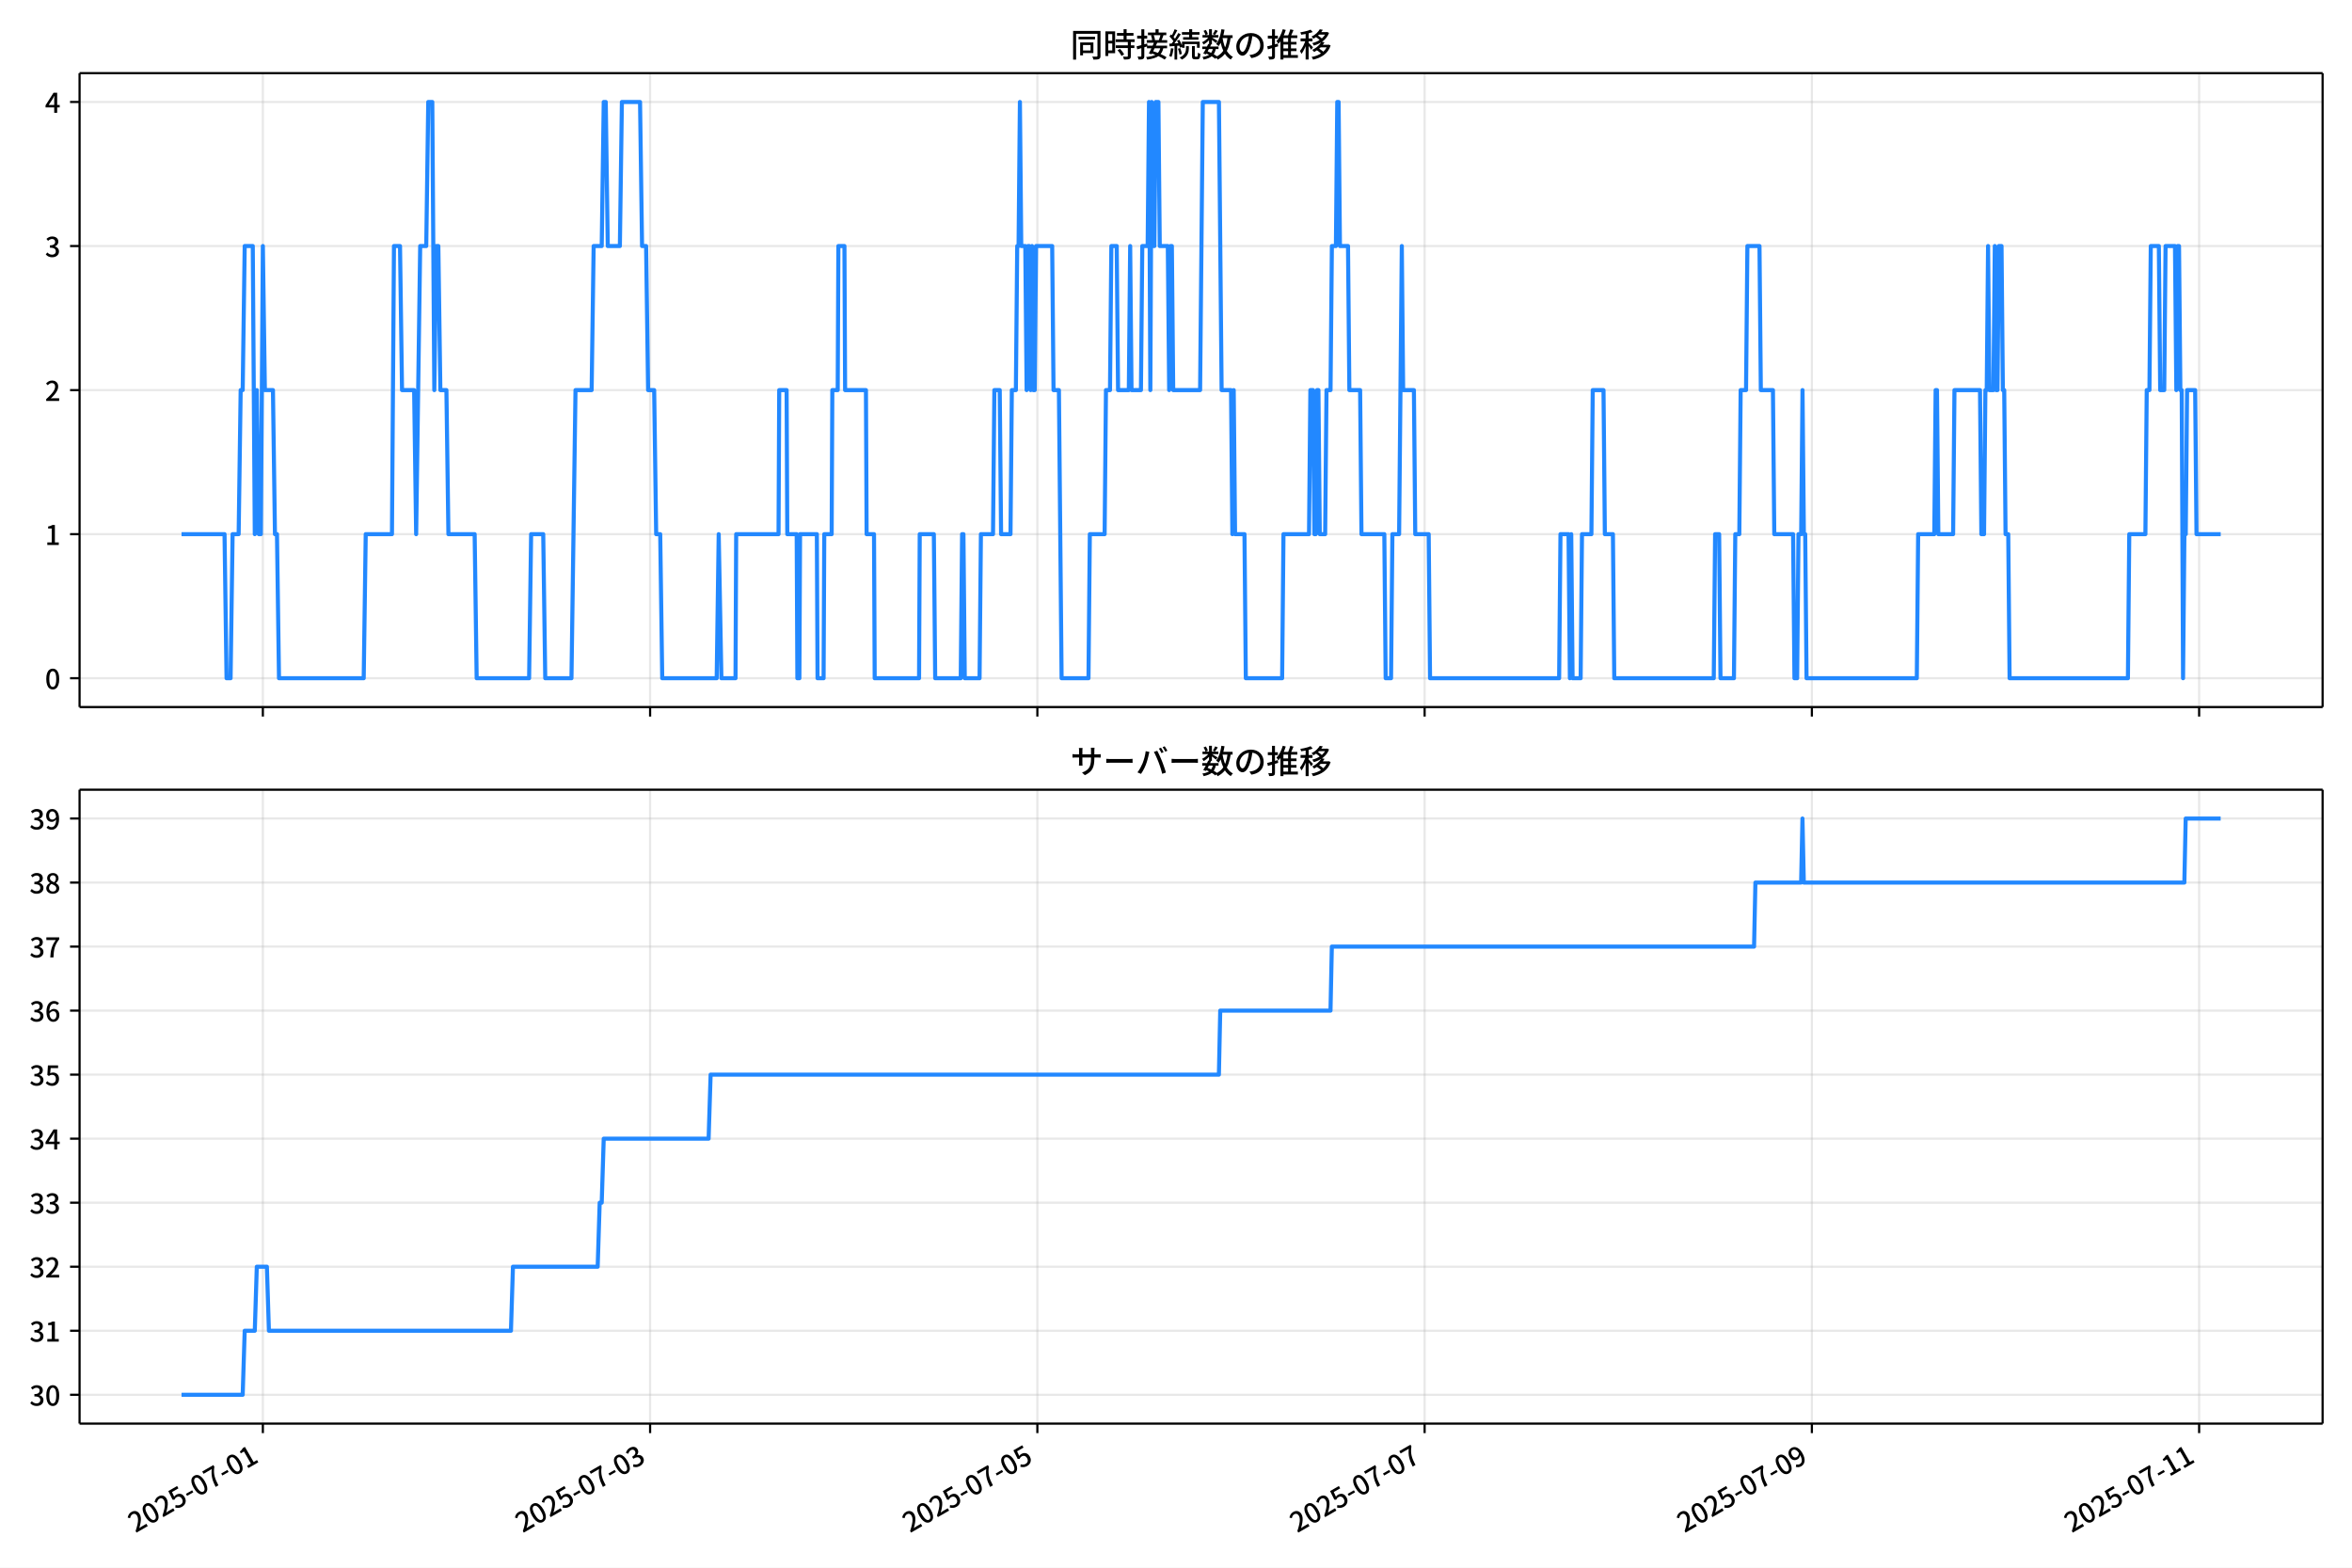
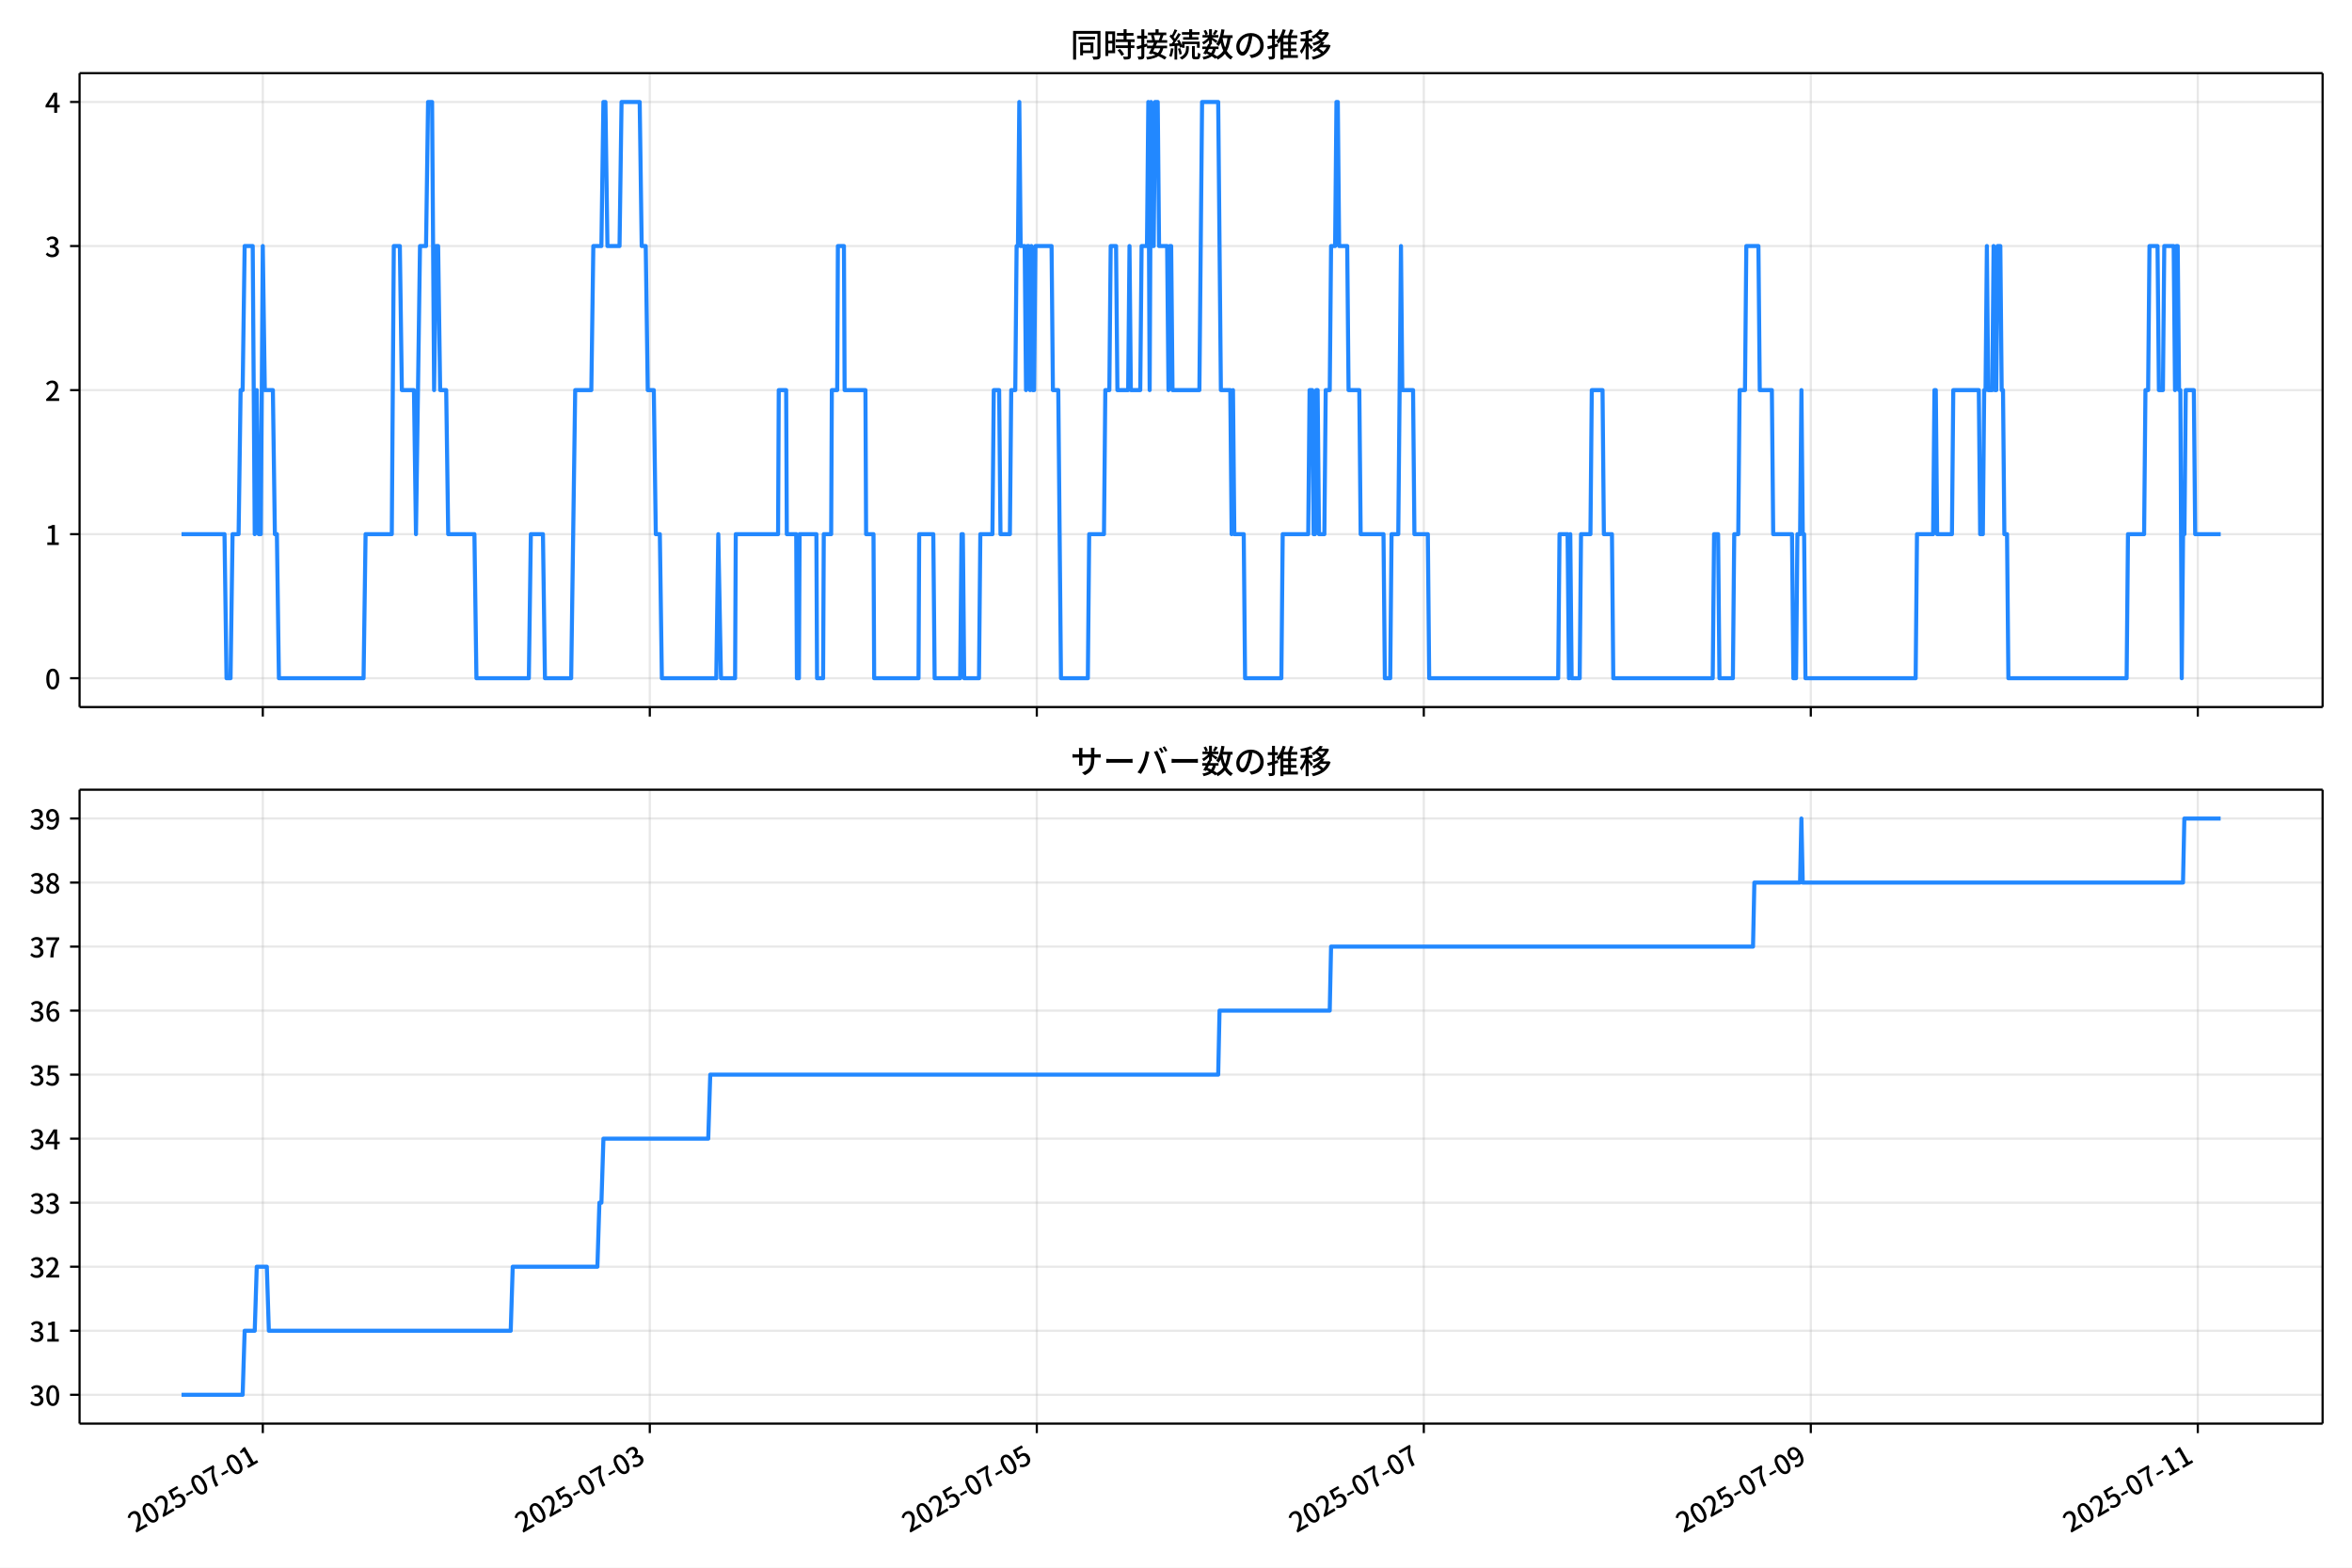
<svg xmlns="http://www.w3.org/2000/svg" xmlns:xlink="http://www.w3.org/1999/xlink" version="1.1" viewBox="0 0 864 576">
  <defs>
    <style type="text/css">*{stroke-linejoin: round; stroke-linecap: butt}</style>
  </defs>
  <g id="aa">
    <g id="ab">
      <path d="m0 576h864v-576h-864z" fill="#fff" />
    </g>
    <g id="ac">
      <g id="ad">
        <path d="m29.23 259.78h823.97v-232.9h-823.97z" fill="#fff" />
      </g>
      <g id="ae">
        <g id="af">
          <g id="ag">
-             <path d="m96.56 259.78v-232.9" clip-path="url(#f)" fill="none" stroke="#b0b0b0" stroke-linecap="square" stroke-opacity=".3" stroke-width=".8" />
+             <path d="m96.54 259.78v-232.9" clip-path="url(#f)" fill="none" stroke="#b0b0b0" stroke-linecap="square" stroke-opacity=".3" stroke-width=".8" />
          </g>
          <g id="ah">
            <defs>
              <path id="g" d="m0 0v3.5" stroke="#000" stroke-width=".8" />
            </defs>
-             <use x="96.56" y="259.778" stroke="#000000" stroke-width=".8" xlink:href="#g" />
+             <use x="96.54" y="259.778" stroke="#000000" stroke-width=".8" xlink:href="#g" />
          </g>
        </g>
        <g id="ai">
          <g id="aj">
-             <path d="m238.82 259.78v-232.9" clip-path="url(#f)" fill="none" stroke="#b0b0b0" stroke-linecap="square" stroke-opacity=".3" stroke-width=".8" />
+             <path d="m238.7 259.78v-232.9" clip-path="url(#f)" fill="none" stroke="#b0b0b0" stroke-linecap="square" stroke-opacity=".3" stroke-width=".8" />
          </g>
          <g id="ak">
-             <use x="238.816" y="259.778" stroke="#000000" stroke-width=".8" xlink:href="#g" />
+             <use x="238.703" y="259.778" stroke="#000000" stroke-width=".8" xlink:href="#g" />
          </g>
        </g>
        <g id="al">
          <g id="am">
-             <path d="m381.07 259.78v-232.9" clip-path="url(#f)" fill="none" stroke="#b0b0b0" stroke-linecap="square" stroke-opacity=".3" stroke-width=".8" />
+             <path d="m380.87 259.78v-232.9" clip-path="url(#f)" fill="none" stroke="#b0b0b0" stroke-linecap="square" stroke-opacity=".3" stroke-width=".8" />
          </g>
          <g id="an">
-             <use x="381.073" y="259.778" stroke="#000000" stroke-width=".8" xlink:href="#g" />
+             <use x="380.866" y="259.778" stroke="#000000" stroke-width=".8" xlink:href="#g" />
          </g>
        </g>
        <g id="ao">
          <g id="ap">
-             <path d="m523.33 259.78v-232.9" clip-path="url(#f)" fill="none" stroke="#b0b0b0" stroke-linecap="square" stroke-opacity=".3" stroke-width=".8" />
+             <path d="m523.03 259.78v-232.9" clip-path="url(#f)" fill="none" stroke="#b0b0b0" stroke-linecap="square" stroke-opacity=".3" stroke-width=".8" />
          </g>
          <g id="aq">
-             <use x="523.33" y="259.778" stroke="#000000" stroke-width=".8" xlink:href="#g" />
+             <use x="523.029" y="259.778" stroke="#000000" stroke-width=".8" xlink:href="#g" />
          </g>
        </g>
        <g id="ar">
          <g id="as">
-             <path d="m665.59 259.78v-232.9" clip-path="url(#f)" fill="none" stroke="#b0b0b0" stroke-linecap="square" stroke-opacity=".3" stroke-width=".8" />
+             <path d="m665.19 259.78v-232.9" clip-path="url(#f)" fill="none" stroke="#b0b0b0" stroke-linecap="square" stroke-opacity=".3" stroke-width=".8" />
          </g>
          <g id="at">
-             <use x="665.587" y="259.778" stroke="#000000" stroke-width=".8" xlink:href="#g" />
+             <use x="665.192" y="259.778" stroke="#000000" stroke-width=".8" xlink:href="#g" />
          </g>
        </g>
        <g id="au">
          <g id="av">
-             <path d="m807.84 259.78v-232.9" clip-path="url(#f)" fill="none" stroke="#b0b0b0" stroke-linecap="square" stroke-opacity=".3" stroke-width=".8" />
+             <path d="m807.36 259.78v-232.9" clip-path="url(#f)" fill="none" stroke="#b0b0b0" stroke-linecap="square" stroke-opacity=".3" stroke-width=".8" />
          </g>
          <g id="aw">
-             <use x="807.844" y="259.778" stroke="#000000" stroke-width=".8" xlink:href="#g" />
+             <use x="807.355" y="259.778" stroke="#000000" stroke-width=".8" xlink:href="#g" />
          </g>
        </g>
      </g>
      <g id="ax">
        <g id="ay">
          <g id="az">
            <path d="m29.23 249.19h823.97" clip-path="url(#f)" fill="none" stroke="#b0b0b0" stroke-linecap="square" stroke-opacity=".3" stroke-width=".8" />
          </g>
          <g id="ba">
            <defs>
              <path id="c" d="m0 0h-3.5" stroke="#000" stroke-width=".8" />
            </defs>
            <use x="29.23" y="249.191" stroke="#000000" stroke-width=".8" xlink:href="#c" />
          </g>
          <g id="bb">
            <g transform="translate(16.53 253.18) scale(.1 -.1)">
              <defs>
                <path id="a" transform="scale(.015625)" d="m1830-90q-460 0-806 275-346 276-535 823-188 547-188 1366 0 820 188 1357 189 538 535 803 346 266 806 266 461 0 800-269 340-269 528-803 189-534 189-1354 0-819-189-1366-188-547-528-823-339-275-800-275zm0 589q237 0 422 185 186 186 288 599 103 413 103 1091 0 679-103 1082-102 403-288 582-185 180-422 180-236 0-422-180-186-179-292-582-105-403-105-1082 0-678 105-1091 106-413 292-599 186-185 422-185z" />
              </defs>
              <use xlink:href="#a" />
            </g>
          </g>
        </g>
        <g id="bc">
          <g id="bd">
            <path d="m29.23 196.26h823.97" clip-path="url(#f)" fill="none" stroke="#b0b0b0" stroke-linecap="square" stroke-opacity=".3" stroke-width=".8" />
          </g>
          <g id="be">
            <use x="29.23" y="196.26" stroke="#000000" stroke-width=".8" xlink:href="#c" />
          </g>
          <g id="bf">
            <g transform="translate(16.53 200.25) scale(.1 -.1)">
              <defs>
                <path id="k" transform="scale(.015625)" d="m544 0v608h1037v3277h-845v467q333 58 579 147 247 90 451 218h557v-4109h915v-608h-2694z" />
              </defs>
              <use xlink:href="#k" />
            </g>
          </g>
        </g>
        <g id="bg">
          <g id="bh">
            <path d="m29.23 143.33h823.97" clip-path="url(#f)" fill="none" stroke="#b0b0b0" stroke-linecap="square" stroke-opacity=".3" stroke-width=".8" />
          </g>
          <g id="bi">
            <use x="29.23" y="143.329" stroke="#000000" stroke-width=".8" xlink:href="#c" />
          </g>
          <g id="bj">
            <g transform="translate(16.53 147.31) scale(.1 -.1)">
              <defs>
                <path id="d" transform="scale(.015625)" d="m282 0v429q697 621 1164 1136 468 515 701 956 234 442 234 826 0 256-87 451-86 196-262 301-176 106-445 106-275 0-506-151-230-150-422-368l-416 410q301 333 637 518 336 186 803 186 429 0 749-176t496-493 176-745q0-455-224-919t-615-935q-390-470-889-950 186 20 394 36t374 16h1184v-634h-3046z" />
              </defs>
              <use xlink:href="#d" />
            </g>
          </g>
        </g>
        <g id="bk">
          <g id="bl">
            <path d="m29.23 90.398h823.97" clip-path="url(#f)" fill="none" stroke="#b0b0b0" stroke-linecap="square" stroke-opacity=".3" stroke-width=".8" />
          </g>
          <g id="bm">
            <use x="29.23" y="90.398" stroke="#000000" stroke-width=".8" xlink:href="#c" />
          </g>
          <g id="bn">
            <g transform="translate(16.53 94.383) scale(.1 -.1)">
              <defs>
                <path id="e" transform="scale(.015625)" d="m1715-90q-371 0-656 90t-503 240q-217 150-377 323l359 474q211-205 479-359 269-153 634-153 269 0 467 92 199 93 311 266t112 423q0 256-125 451t-429 300q-304 106-835 106v551q467 0 732 105 266 106 384 291 119 186 119 423 0 307-192 489-192 183-531 183-269 0-503-119-233-118-438-316l-384 460q282 256 614 413 333 157 737 157 422 0 748-144 327-144 512-413 186-269 186-659 0-403-221-685-221-281-592-422v-26q269-70 490-227t349-400 128-557q0-422-215-726-214-304-573-468-358-163-787-163z" />
              </defs>
              <use xlink:href="#e" />
            </g>
          </g>
        </g>
        <g id="bo">
          <g id="bp">
            <path d="m29.23 37.466h823.97" clip-path="url(#f)" fill="none" stroke="#b0b0b0" stroke-linecap="square" stroke-opacity=".3" stroke-width=".8" />
          </g>
          <g id="bq">
            <use x="29.23" y="37.466" stroke="#000000" stroke-width=".8" xlink:href="#c" />
          </g>
          <g id="br">
            <g transform="translate(16.53 41.451) scale(.1 -.1)">
              <defs>
                <path id="p" transform="scale(.015625)" d="m2170 0v3072q0 192 12 457 13 266 20 458h-26q-90-179-183-365-92-185-195-364l-921-1415h2579v-576h-3328v493l1875 2957h858v-4717h-691z" />
              </defs>
              <use xlink:href="#p" />
            </g>
          </g>
        </g>
      </g>
      <g id="bs">
-         <path d="m66.683 196.26h15.799l.741 52.931h1.482l.741-52.931h2.223l.741-52.931h.741l.741-52.931h2.964l.741 105.86.741-52.931.741 52.931h.741l.741-105.86.741 52.931h2.964l.741 52.931h.741l.741 52.931h31.119l.741-52.931h9.632l.741-105.86h2.223l.741 52.931h4.446l.741 52.931 1.482-105.86h2.223l.741-52.931h1.482l.741 105.86.741-52.931h.741l.741 52.931h2.223l.741 52.931h9.632l.741 52.931h19.264l.741-52.931h4.446l.741 52.931h9.632l1.482-105.86h5.927l.741-52.931h2.964l.741-52.931h.741l.741 52.931h4.446l.741-52.931h6.668l.741 52.931h1.482l.741 52.931h2.223l.741 52.931h1.482l.741 52.931h20.005l.741-52.931.988 52.931h5.186l.247-52.931h15.559l.247-52.931h2.717l.247 52.931h3.458l.247 52.931h.741l.247-52.931h6.174l.247 52.931h2.223l.247-52.931h2.717l.247-52.931h1.976l.247-52.931h2.223l.247 52.931h7.656l.247 52.931h2.717l.247 52.931h16.3l.247-52.931h5.186l.494 52.931h9.385l.494-52.931h.494l.494 52.931h5.433l.494-52.931h4.446l.494-52.931h1.976l.494 52.931h3.458l.494-52.931h1.482l.494-52.931h.494l.494-52.931.494 52.931h1.482l.494 52.931.494-52.931h.494l.494 52.931.494-52.931.494 52.931h.494l.494-52.931h5.927l.494 52.931h1.976l.988 105.86h9.879l.494-52.931h5.433l.494-52.931h1.482l.494-52.931h1.976l.494 52.931h3.952l.494-52.931.494 52.931h3.458l.494-52.931h1.976l.494-52.931.494 105.86.494-105.86.494 52.931h.494l.494-52.931h.988l.494 52.931h2.964l.494 52.931.494-52.931h.494l.494 52.931h9.879l.988-105.86h5.927l.988 105.86h3.458l.494 52.931.494-52.931.494 52.931h3.458l.494 52.931h13.337l.494-52.931h9.385l.494-52.931h.988l.494 52.931h.494l.494-52.931h.494l.494 52.931h1.976l.494-52.931h1.482l.494-52.931h1.482l.494-52.931h.494l.494 52.931h2.964l.494 52.931h3.952l.494 52.931h8.397l.494 52.931h1.976l.494-52.931h2.47l.988-105.86.494 52.931h3.952l.494 52.931h4.939l.494 52.931h47.419l.494-52.931h2.964l.494 52.931.494-52.931.494 52.931h2.964l.494-52.931h3.458l.494-52.931h3.952l.494 52.931h2.964l.494 52.931h36.552l.494-52.931h1.482l.494 52.931h4.939l.494-52.931h1.482l.494-52.931h1.976l.494-52.931h4.446l.494 52.931h4.446l.494 52.931h6.915l.494 52.931h.988l.494-52.931h.988l.494-52.931.494 52.931h.494l.494 52.931h40.504l.494-52.931h5.927l.494-52.931h.494l.494 52.931h5.433l.494-52.931h9.385l.494 52.931h.988l.494-52.931h.494l.494-52.931.494 52.931h1.482l.494-52.931.494 52.931h.494l.494-52.931h.988l.494 52.931h.494l.494 52.931h.988l.494 52.931h43.467l.494-52.931h5.927l.494-52.931h.988l.494-52.931h2.964l.494 52.931h1.482l.494-52.931h3.458l.494 52.931.494-52.931h.494l.494 52.931h.494l.494 105.86.494-52.931h.494l.494-52.931h2.964l.494 52.931h8.891v0" clip-path="url(#f)" fill="none" stroke="#28f" stroke-linecap="square" stroke-width="1.5" />
+         <path d="m66.683 196.26h15.788l.74 52.931h1.481l.74-52.931h2.221l.74-52.931h.74l.74-52.931h2.962l.74 105.86.74-52.931.74 52.931h.74l.74-105.86.74 52.931h2.962l.74 52.931h.74l.74 52.931h31.098l.74-52.931h9.626l.74-105.86h2.221l.74 52.931h4.443l.74 52.931 1.481-105.86h2.221l.74-52.931h1.481l.74 105.86.74-52.931h.74l.74 52.931h2.221l.74 52.931h9.626l.74 52.931h19.251l.74-52.931h4.443l.74 52.931h9.626l1.481-105.86h5.923l.74-52.931h2.962l.74-52.931h.74l.74 52.931h4.443l.74-52.931h6.664l.74 52.931h1.481l.74 52.931h2.221l.74 52.931h1.481l.74 52.931h19.992l.74-52.931.987 52.931h5.183l.247-52.931h15.549l.247-52.931h2.715l.247 52.931h3.455l.247 52.931h.74l.247-52.931h6.17l.247 52.931h2.221l.247-52.931h2.715l.247-52.931h1.974l.247-52.931h2.221l.247 52.931h7.651l.247 52.931h2.715l.247 52.931h16.29l.247-52.931h5.183l.494 52.931h9.379l.494-52.931h.494l.494 52.931h5.43l.494-52.931h4.443l.494-52.931h1.974l.494 52.931h3.455l.494-52.931h1.481l.494-52.931h.494l.494-52.931.494 52.931h1.481l.494 52.931.494-52.931h.494l.494 52.931.494-52.931.494 52.931h.494l.494-52.931h5.923l.494 52.931h1.974l.987 105.86h9.872l.494-52.931h5.43l.494-52.931h1.481l.494-52.931h1.974l.494 52.931h3.949l.494-52.931.494 52.931h3.455l.494-52.931h1.974l.494-52.931.494 105.86.494-105.86.494 52.931h.494l.494-52.931h.987l.494 52.931h2.962l.494 52.931.494-52.931h.494l.494 52.931h9.872l.987-105.86h5.923l.987 105.86h3.455l.494 52.931.494-52.931.494 52.931h3.455l.494 52.931h13.328l.494-52.931h9.379l.494-52.931h.987l.494 52.931h.494l.494-52.931h.494l.494 52.931h1.974l.494-52.931h1.481l.494-52.931h1.481l.494-52.931h.494l.494 52.931h2.962l.494 52.931h3.949l.494 52.931h8.392l.494 52.931h1.974l.494-52.931h2.468l.987-105.86.494 52.931h3.949l.494 52.931h4.936l.494 52.931h47.388l.494-52.931h2.962l.494 52.931.494-52.931.494 52.931h2.962l.494-52.931h3.455l.494-52.931h3.949l.494 52.931h2.962l.494 52.931h36.528l.494-52.931h1.481l.494 52.931h4.936l.494-52.931h1.481l.494-52.931h1.974l.494-52.931h4.443l.494 52.931h4.443l.494 52.931h6.911l.494 52.931h.987l.494-52.931h.987l.494-52.931.494 52.931h.494l.494 52.931h40.477l.494-52.931h5.923l.494-52.931h.494l.494 52.931h5.43l.494-52.931h9.379l.494 52.931h.987l.494-52.931h.494l.494-52.931.494 52.931h1.481l.494-52.931.494 52.931h.494l.494-52.931h.987l.494 52.931h.494l.494 52.931h.987l.494 52.931h43.439l.494-52.931h5.923l.494-52.931h.987l.494-52.931h2.962l.494 52.931h1.481l.494-52.931h3.455l.494 52.931.494-52.931h.494l.494 52.931h.494l.494 105.86.494-52.931h.494l.494-52.931h2.962l.494 52.931h9.379v0" clip-path="url(#f)" fill="none" stroke="#28f" stroke-linecap="square" stroke-width="1.5" />
      </g>
      <g id="bt">
        <path d="m29.23 259.78v-232.9" fill="none" stroke="#000" stroke-linecap="square" stroke-width=".8" />
      </g>
      <g id="bu">
        <path d="m853.2 259.78v-232.9" fill="none" stroke="#000" stroke-linecap="square" stroke-width=".8" />
      </g>
      <g id="bv">
        <path d="m29.23 259.78h823.97" fill="none" stroke="#000" stroke-linecap="square" stroke-width=".8" />
      </g>
      <g id="bw">
        <path d="m29.23 26.88h823.97" fill="none" stroke="#000" stroke-linecap="square" stroke-width=".8" />
      </g>
      <g id="bx">
        <g transform="translate(393.22 20.88) scale(.12 -.12)">
          <defs>
            <path id="v" transform="scale(.015625)" d="m1587 3936h3232v-518h-3232v518zm320-1114h557v-2534h-557v2534zm301 0h2291v-2086h-2291v512h1734v1069h-1734v505zm-1683 2260h5113v-570h-4524v-5056h-589v5626zm4768 0h595v-4896q0-250-67-397t-227-218q-160-77-426-96t-675-19q-13 83-45 192t-77 218q-45 108-89 185 281-13 527-13 247 0 330 0 83 7 118 42 36 35 36 112v4890z" />
            <path id="t" transform="scale(.015625)" d="m2714 4672h3238v-525h-3238v525zm-244-1235h3712v-538h-3712v538zm20-1184h3635v-531h-3635v531zm1523 3155h595v-2310h-595v2310zm832-2451h589v-2823q0-230-61-364-61-135-227-199-167-70-423-86t-633-16q-20 121-78 285-57 163-121 284 275-6 509-9t310-3q77 6 106 28 29 23 29 93v2810zm-2023-1677 487 282q153-160 313-352t294-381q135-189 206-343l-519-313q-64 153-189 348-124 196-278 394-154 199-314 365zm-2086 3718h1619v-4281h-1619v544h1056v3187h-1056v550zm32-1843h1293v-537h-1293v537zm-320 1843h563v-4832h-563v4832z" />
            <path id="u" transform="scale(.015625)" d="m3866 5408h614v-870h-614v870zm-1479-653h3597v-518h-3597v518zm-230-1485h4e3v-518h-4e3v518zm825 922 519 102q64-160 121-342 58-182 96-352 39-170 45-304l-544-128q-6 134-42 313-35 180-83 365-48 186-112 346zm1856 109 589-71q-96-275-202-557-105-281-195-486l-518 77q58 147 122 329 64 183 118 372t86 336zm-2643-2106h3943v-518h-3943v518zm1408 685 602-115q-167-371-362-784t-390-797-362-685l-525 179q160 288 346 666t368 784 323 752zm-659-2157 358 403q352-102 733-240 381-137 752-304 371-166 697-336 327-169 558-329l-384-461q-218 160-532 336-313 176-685 345-371 170-755 323-384 154-742 263zm1894 1114 583-71q-122-550-353-944-230-393-604-662t-922-435q-547-167-1296-269-25 128-93 269-67 141-137 230 678 64 1168 192t819 349q330 221 531 550 202 330 304 791zm-4684 217q396 90 953 240 557 151 1120 311l77-544q-525-154-1053-311-528-156-963-284l-134 588zm121 2093h1965v-563h-1965v563zm819 1248h576v-5229q0-236-51-374t-192-208q-141-77-355-99-214-23-541-16-13 115-64 288t-109 294q205-6 381-6t234 0q64 0 92 28 29 29 29 93v5229z" />
            <path id="s" transform="scale(.015625)" d="m4058 5408h595v-1798h-595v1798zm-1415-563h3443v-499h-3443v499zm231-992h3008v-499h-3008v499zm-224-877h3475v-1203h-531v729h-2432v-729h-512v1203zm1964-877h551v-1881q0-122 22-157 23-35 106-35 25 0 92 0 68 0 135 0t99 0q51 0 83 54t45 224 19 515q90-70 234-131t259-93q-19-429-83-662-64-234-183-326-118-93-316-93-39 0-103 0t-134 0-138 0q-67 0-99 0-237 0-365 64t-176 218q-48 153-48 422v1881zm-1164-6h550v-455q0-243-48-528-48-284-186-579-137-294-409-572-272-279-727-503-70 90-192 208-121 118-230 195 416 205 665 438 250 234 371 474 122 240 164 467 42 228 42 413v442zm-2240 3309 524-192q-121-244-259-503-137-259-275-496t-259-416l-410 173q122 186 246 438 125 253 240 515 116 263 193 481zm716-743 500-230q-224-359-496-756-272-396-548-764-275-368-518-650l-358 205q179 211 377 483 199 272 387 569 189 298 358 592 170 295 298 551zm-1721-665 307 403q166-154 339-340 173-185 320-364t224-327l-326-460q-77 160-218 348-141 189-314 384-172 196-332 356zm1485-832 435 179q128-211 249-458 122-246 215-474 93-227 137-412l-473-211q-32 185-119 422-86 237-201 486-115 250-243 468zm-1530-583q422 26 998 54 576 29 1184 68l7-499q-570-45-1127-84-556-38-992-70l-70 531zm1702-992 436 135q121-276 214-596t118-556l-454-148q-26 237-112 563-86 327-202 602zm-1363 109 499-83q-57-455-163-897-105-441-253-748-51 32-134 73-83 42-170 83-86 42-144 62 148 294 234 697t131 813zm691 627h525v-2861h-525v2861z" />
            <path id="m" transform="scale(.015625)" d="m224 2022h3187v-499h-3187v499zm51 2247h3111v-487h-3111v487zm1127-1735 563-121q-154-320-333-672t-352-679q-173-326-326-582l-532 173q148 243 324 566t345 669q170 346 311 646zm934-832 563-64q-89-480-262-838t-461-614-701-432-976-298q-25 128-99 269t-157 237q659 102 1085 303 426 202 666 554t342 883zm422 3597 519-211q-147-218-298-436-150-217-278-377l-403 186q121 173 252 413 132 240 208 425zm-1203 109h563v-2957h-563v2957zm-1075-320 448 186q134-192 246-420 112-227 157-393l-467-211q-38 172-147 406t-237 432zm1094-1050 397-236q-160-263-400-529-240-265-519-489-278-224-553-378-51 103-141 237-89 135-179 218 269 109 534 294 266 186 493 416 228 231 368 467zm487-204q83-45 246-145 163-99 352-211t346-211 221-150l-327-423q-83 77-230 198-147 122-317 253-170 132-327 250-156 119-259 189l295 250zm1798 396h2311v-556h-2311v556zm115 1178 615-90q-103-640-263-1235t-384-1101q-224-505-512-889-44 57-134 134t-186 157-166 125q275 339 473 796 199 458 340 995 141 538 217 1108zm1223-1510 614-58q-147-1101-445-1940-297-838-813-1443-515-604-1321-1014-26 71-90 177-64 105-134 208-70 102-128 159 742 346 1212 880 471 535 730 1290 260 755 375 1741zm-1005-135q134-851 387-1597 253-745 659-1305 407-560 1002-874-70-57-154-150-83-93-154-189-70-96-121-179-633 371-1056 988-422 618-688 1434-265 816-425 1783l550 89zm-3309-3065 327 416q377-148 754-330 378-182 701-378 324-195 548-368l-416-435q-211 179-519 378-307 198-666 383-358 186-729 334z" />
            <path id="r" transform="scale(.015625)" d="m3686 4378q-64-493-163-1041-99-547-265-1084-192-653-432-1104t-522-688-595-237q-320 0-596 221-275 221-448 621-172 400-172 931 0 537 220 1017 221 480 611 851 391 372 909 583 519 211 1121 211 576 0 1040-186 464-185 793-515 330-329 502-771 173-441 173-941 0-672-278-1194-278-521-816-851-538-329-1318-444l-378 601q166 20 307 42t263 48q307 70 585 217 279 148 496 375 218 227 342 534 125 308 125 692t-122 713q-121 330-358 573-236 243-582 380-346 138-781 138-525 0-935-186-409-185-694-489-284-304-432-656-147-352-147-678 0-365 89-605 90-240 224-355 135-115 276-115t288 144 297 457q151 314 298 800 147 461 246 982 100 522 145 1021l684-12z" />
            <path id="n" transform="scale(.015625)" d="m2995 2925h2893v-519h-2893v519zm0-1280h2893v-519h-2893v519zm-64-1299h3232v-557h-3232v557zm1312 3577h563v-3763h-563v3763zm429 1466 634-141q-154-390-340-794-185-403-339-684l-512 140q103 199 208 458 106 259 195 528 90 269 154 493zm-1472 25 582-147q-153-518-371-1018-217-499-483-931t-573-758q-38 64-109 160-70 96-147 198-77 103-141 160 416 416 733 1034t509 1302zm128-1203h2720v-537h-2720v-4205h-582v4422l313 320h269zm-3174-2157q396 90 953 240 557 151 1120 311l77-544q-525-154-1053-311-528-156-963-284l-134 588zm121 2093h1965v-563h-1965v563zm819 1248h576v-5229q0-236-51-374t-192-208q-141-77-355-99-214-23-541-16-13 115-64 288t-109 294q205-6 381-6t234 0q64 0 92 28 29 29 29 93v5229z" />
            <path id="l" transform="scale(.015625)" d="m4051 5402 595-109q-281-493-729-941t-1107-806q-39 64-106 144t-141 153q-73 74-137 119 608 288 1011 678t614 762zm-77-557h1511v-493h-1863l352 493zm1293 0h109l109 25 384-179q-192-505-496-905t-695-701q-390-301-845-519-454-217-947-358-44 109-137 253t-176 227q448 109 867 294 419 186 777 445 359 259 631 592t419 730v96zm-1990-954 377 307q167-96 336-218 170-121 320-249 151-128 247-237l-397-332q-90 108-237 236t-317 259q-169 132-329 234zm1107-934 595-109q-307-538-803-1031-496-492-1232-876-38 64-102 144t-138 156q-74 77-138 116 455 217 807 483t604 554q253 288 407 563zm-90-589h1460v-506h-1818l358 506zm1268 0h121l109 26 384-167q-192-614-531-1075t-787-794q-448-332-983-553-534-221-1129-355-45 115-132 269-86 153-176 249 551 96 1043 285 493 189 903 473 410 285 714 669t464 883v90zm-2132-1056 410 339q186-102 384-237 198-134 371-275t282-269l-435-371q-103 128-270 272-166 144-361 288t-381 253zm-2150 3533h589v-5376h-589v5376zm-992-1242h2336v-569h-2336v569zm1024-224 365-160q-96-339-231-707-134-368-291-727-157-358-336-672-179-313-365-537-44 128-134 291t-160 272q173 192 339 457 167 266 323 570 157 304 282 618t208 595zm941 1946 416-467q-314-122-695-221-380-99-784-173-403-74-780-131-20 102-71 236-51 135-102 231 358 58 732 138 375 80 711 179t573 208zm-397-2579q58-45 179-170 122-125 266-266 144-140 259-265t160-183l-352-473q-58 102-157 255-99 154-218 317-118 164-227 311-108 147-185 237l275 237z" />
          </defs>
          <use xlink:href="#v" />
          <use transform="translate(100)" xlink:href="#t" />
          <use transform="translate(200)" xlink:href="#u" />
          <use transform="translate(300)" xlink:href="#s" />
          <use transform="translate(400)" xlink:href="#m" />
          <use transform="translate(500)" xlink:href="#r" />
          <use transform="translate(600)" xlink:href="#n" />
          <use transform="translate(700)" xlink:href="#l" />
        </g>
      </g>
    </g>
    <g id="by">
      <g id="bz">
        <path d="m29.23 523.06h823.97v-232.9h-823.97z" fill="#fff" />
      </g>
      <g id="ca">
        <g id="cb">
          <g id="cc">
-             <path d="m96.56 523.06v-232.9" clip-path="url(#b)" fill="none" stroke="#b0b0b0" stroke-linecap="square" stroke-opacity=".3" stroke-width=".8" />
+             <path d="m96.54 523.06v-232.9" clip-path="url(#b)" fill="none" stroke="#b0b0b0" stroke-linecap="square" stroke-opacity=".3" stroke-width=".8" />
          </g>
          <g id="cd">
-             <use x="96.56" y="523.055" stroke="#000000" stroke-width=".8" xlink:href="#g" />
+             <use x="96.54" y="523.055" stroke="#000000" stroke-width=".8" xlink:href="#g" />
          </g>
          <g id="ce">
-             <g transform="translate(49.77 563.33) rotate(-30) scale(.1 -.1)">
+             <g transform="translate(49.75 563.33) rotate(-30) scale(.1 -.1)">
              <defs>
                <path id="j" transform="scale(.015625)" d="m1715-90q-365 0-653 90t-506 237q-217 147-383 307l352 480q134-134 294-246t361-183q202-70 452-70 262 0 473 118 212 119 333 346 122 227 122 541 0 460-247 716-246 256-649 256-224 0-384-64t-365-198l-365 237 141 2240h2387v-627h-1747l-109-1204q154 77 307 118 154 42 340 42 397 0 723-160t518-490q192-329 192-847 0-519-224-887t-586-560q-361-192-777-192z" />
                <path id="h" transform="scale(.015625)" d="m301 1536v544h1689v-544h-1689z" />
                <path id="i" transform="scale(.015625)" d="m1235 0q32 646 109 1187t224 1024 384 941 576 938h-2208v627h3027v-455q-409-512-665-989-256-476-397-969t-205-1053-90-1251h-755z" />
              </defs>
              <use xlink:href="#d" />
              <use transform="translate(57)" xlink:href="#a" />
              <use transform="translate(114)" xlink:href="#d" />
              <use transform="translate(171)" xlink:href="#j" />
              <use transform="translate(228)" xlink:href="#h" />
              <use transform="translate(263.7)" xlink:href="#a" />
              <use transform="translate(320.7)" xlink:href="#i" />
              <use transform="translate(377.7)" xlink:href="#h" />
              <use transform="translate(413.4)" xlink:href="#a" />
              <use transform="translate(470.4)" xlink:href="#k" />
            </g>
          </g>
        </g>
        <g id="cf">
          <g id="cg">
-             <path d="m238.82 523.06v-232.9" clip-path="url(#b)" fill="none" stroke="#b0b0b0" stroke-linecap="square" stroke-opacity=".3" stroke-width=".8" />
+             <path d="m238.7 523.06v-232.9" clip-path="url(#b)" fill="none" stroke="#b0b0b0" stroke-linecap="square" stroke-opacity=".3" stroke-width=".8" />
          </g>
          <g id="ch">
-             <use x="238.816" y="523.055" stroke="#000000" stroke-width=".8" xlink:href="#g" />
+             <use x="238.703" y="523.055" stroke="#000000" stroke-width=".8" xlink:href="#g" />
          </g>
          <g id="ci">
-             <g transform="translate(192.03 563.33) rotate(-30) scale(.1 -.1)">
+             <g transform="translate(191.91 563.33) rotate(-30) scale(.1 -.1)">
              <use xlink:href="#d" />
              <use transform="translate(57)" xlink:href="#a" />
              <use transform="translate(114)" xlink:href="#d" />
              <use transform="translate(171)" xlink:href="#j" />
              <use transform="translate(228)" xlink:href="#h" />
              <use transform="translate(263.7)" xlink:href="#a" />
              <use transform="translate(320.7)" xlink:href="#i" />
              <use transform="translate(377.7)" xlink:href="#h" />
              <use transform="translate(413.4)" xlink:href="#a" />
              <use transform="translate(470.4)" xlink:href="#e" />
            </g>
          </g>
        </g>
        <g id="cj">
          <g id="ck">
-             <path d="m381.07 523.06v-232.9" clip-path="url(#b)" fill="none" stroke="#b0b0b0" stroke-linecap="square" stroke-opacity=".3" stroke-width=".8" />
+             <path d="m380.87 523.06v-232.9" clip-path="url(#b)" fill="none" stroke="#b0b0b0" stroke-linecap="square" stroke-opacity=".3" stroke-width=".8" />
          </g>
          <g id="cl">
-             <use x="381.073" y="523.055" stroke="#000000" stroke-width=".8" xlink:href="#g" />
+             <use x="380.866" y="523.055" stroke="#000000" stroke-width=".8" xlink:href="#g" />
          </g>
          <g id="cm">
-             <g transform="translate(334.28 563.33) rotate(-30) scale(.1 -.1)">
+             <g transform="translate(334.08 563.33) rotate(-30) scale(.1 -.1)">
              <use xlink:href="#d" />
              <use transform="translate(57)" xlink:href="#a" />
              <use transform="translate(114)" xlink:href="#d" />
              <use transform="translate(171)" xlink:href="#j" />
              <use transform="translate(228)" xlink:href="#h" />
              <use transform="translate(263.7)" xlink:href="#a" />
              <use transform="translate(320.7)" xlink:href="#i" />
              <use transform="translate(377.7)" xlink:href="#h" />
              <use transform="translate(413.4)" xlink:href="#a" />
              <use transform="translate(470.4)" xlink:href="#j" />
            </g>
          </g>
        </g>
        <g id="cn">
          <g id="co">
-             <path d="m523.33 523.06v-232.9" clip-path="url(#b)" fill="none" stroke="#b0b0b0" stroke-linecap="square" stroke-opacity=".3" stroke-width=".8" />
+             <path d="m523.03 523.06v-232.9" clip-path="url(#b)" fill="none" stroke="#b0b0b0" stroke-linecap="square" stroke-opacity=".3" stroke-width=".8" />
          </g>
          <g id="cp">
-             <use x="523.33" y="523.055" stroke="#000000" stroke-width=".8" xlink:href="#g" />
+             <use x="523.029" y="523.055" stroke="#000000" stroke-width=".8" xlink:href="#g" />
          </g>
          <g id="cq">
-             <g transform="translate(476.54 563.33) rotate(-30) scale(.1 -.1)">
+             <g transform="translate(476.24 563.33) rotate(-30) scale(.1 -.1)">
              <use xlink:href="#d" />
              <use transform="translate(57)" xlink:href="#a" />
              <use transform="translate(114)" xlink:href="#d" />
              <use transform="translate(171)" xlink:href="#j" />
              <use transform="translate(228)" xlink:href="#h" />
              <use transform="translate(263.7)" xlink:href="#a" />
              <use transform="translate(320.7)" xlink:href="#i" />
              <use transform="translate(377.7)" xlink:href="#h" />
              <use transform="translate(413.4)" xlink:href="#a" />
              <use transform="translate(470.4)" xlink:href="#i" />
            </g>
          </g>
        </g>
        <g id="cr">
          <g id="cs">
-             <path d="m665.59 523.06v-232.9" clip-path="url(#b)" fill="none" stroke="#b0b0b0" stroke-linecap="square" stroke-opacity=".3" stroke-width=".8" />
+             <path d="m665.19 523.06v-232.9" clip-path="url(#b)" fill="none" stroke="#b0b0b0" stroke-linecap="square" stroke-opacity=".3" stroke-width=".8" />
          </g>
          <g id="ct">
-             <use x="665.587" y="523.055" stroke="#000000" stroke-width=".8" xlink:href="#g" />
+             <use x="665.192" y="523.055" stroke="#000000" stroke-width=".8" xlink:href="#g" />
          </g>
          <g id="cu">
-             <g transform="translate(618.8 563.33) rotate(-30) scale(.1 -.1)">
+             <g transform="translate(618.4 563.33) rotate(-30) scale(.1 -.1)">
              <defs>
                <path id="o" transform="scale(.015625)" d="m1562-90q-410 0-708 150-297 151-502 356l403 461q141-160 346-256t422-96q224 0 425 102 202 103 352 333 151 230 237 614 87 384 87 941 0 589-115 970t-323 563-496 182q-205 0-372-118-166-118-262-336t-96-525q0-301 86-512 87-211 259-323 173-112 417-112 224 0 460 141 237 141 448 461l32-544q-134-180-313-314t-371-208-384-74q-391 0-689 166-297 167-467 496-169 330-169 823 0 467 195 816t515 541 698 192q339 0 636-138 298-137 519-419 221-281 349-710t128-1018q0-691-141-1187t-391-807q-249-310-563-461-313-150-652-150z" />
              </defs>
              <use xlink:href="#d" />
              <use transform="translate(57)" xlink:href="#a" />
              <use transform="translate(114)" xlink:href="#d" />
              <use transform="translate(171)" xlink:href="#j" />
              <use transform="translate(228)" xlink:href="#h" />
              <use transform="translate(263.7)" xlink:href="#a" />
              <use transform="translate(320.7)" xlink:href="#i" />
              <use transform="translate(377.7)" xlink:href="#h" />
              <use transform="translate(413.4)" xlink:href="#a" />
              <use transform="translate(470.4)" xlink:href="#o" />
            </g>
          </g>
        </g>
        <g id="cv">
          <g id="cw">
-             <path d="m807.84 523.06v-232.9" clip-path="url(#b)" fill="none" stroke="#b0b0b0" stroke-linecap="square" stroke-opacity=".3" stroke-width=".8" />
+             <path d="m807.36 523.06v-232.9" clip-path="url(#b)" fill="none" stroke="#b0b0b0" stroke-linecap="square" stroke-opacity=".3" stroke-width=".8" />
          </g>
          <g id="cx">
-             <use x="807.844" y="523.055" stroke="#000000" stroke-width=".8" xlink:href="#g" />
+             <use x="807.355" y="523.055" stroke="#000000" stroke-width=".8" xlink:href="#g" />
          </g>
          <g id="cy">
-             <g transform="translate(761.05 563.33) rotate(-30) scale(.1 -.1)">
+             <g transform="translate(760.57 563.33) rotate(-30) scale(.1 -.1)">
              <use xlink:href="#d" />
              <use transform="translate(57)" xlink:href="#a" />
              <use transform="translate(114)" xlink:href="#d" />
              <use transform="translate(171)" xlink:href="#j" />
              <use transform="translate(228)" xlink:href="#h" />
              <use transform="translate(263.7)" xlink:href="#a" />
              <use transform="translate(320.7)" xlink:href="#i" />
              <use transform="translate(377.7)" xlink:href="#h" />
              <use transform="translate(413.4)" xlink:href="#k" />
              <use transform="translate(470.4)" xlink:href="#k" />
            </g>
          </g>
        </g>
      </g>
      <g id="cz">
        <g id="da">
          <g id="db">
            <path d="m29.23 512.47h823.97" clip-path="url(#b)" fill="none" stroke="#b0b0b0" stroke-linecap="square" stroke-opacity=".3" stroke-width=".8" />
          </g>
          <g id="dc">
            <use x="29.23" y="512.469" stroke="#000000" stroke-width=".8" xlink:href="#c" />
          </g>
          <g id="dd">
            <g transform="translate(10.83 516.45) scale(.1 -.1)">
              <use xlink:href="#e" />
              <use transform="translate(57)" xlink:href="#a" />
            </g>
          </g>
        </g>
        <g id="de">
          <g id="df">
            <path d="m29.23 488.94h823.97" clip-path="url(#b)" fill="none" stroke="#b0b0b0" stroke-linecap="square" stroke-opacity=".3" stroke-width=".8" />
          </g>
          <g id="dg">
            <use x="29.23" y="488.944" stroke="#000000" stroke-width=".8" xlink:href="#c" />
          </g>
          <g id="dh">
            <g transform="translate(10.83 492.93) scale(.1 -.1)">
              <use xlink:href="#e" />
              <use transform="translate(57)" xlink:href="#k" />
            </g>
          </g>
        </g>
        <g id="di">
          <g id="dj">
            <path d="m29.23 465.42h823.97" clip-path="url(#b)" fill="none" stroke="#b0b0b0" stroke-linecap="square" stroke-opacity=".3" stroke-width=".8" />
          </g>
          <g id="dk">
            <use x="29.23" y="465.419" stroke="#000000" stroke-width=".8" xlink:href="#c" />
          </g>
          <g id="dl">
            <g transform="translate(10.83 469.4) scale(.1 -.1)">
              <use xlink:href="#e" />
              <use transform="translate(57)" xlink:href="#d" />
            </g>
          </g>
        </g>
        <g id="dm">
          <g id="dn">
            <path d="m29.23 441.89h823.97" clip-path="url(#b)" fill="none" stroke="#b0b0b0" stroke-linecap="square" stroke-opacity=".3" stroke-width=".8" />
          </g>
          <g id="do">
            <use x="29.23" y="441.894" stroke="#000000" stroke-width=".8" xlink:href="#c" />
          </g>
          <g id="dp">
            <g transform="translate(10.83 445.88) scale(.1 -.1)">
              <use xlink:href="#e" />
              <use transform="translate(57)" xlink:href="#e" />
            </g>
          </g>
        </g>
        <g id="dq">
          <g id="dr">
            <path d="m29.23 418.37h823.97" clip-path="url(#b)" fill="none" stroke="#b0b0b0" stroke-linecap="square" stroke-opacity=".3" stroke-width=".8" />
          </g>
          <g id="ds">
            <use x="29.23" y="418.369" stroke="#000000" stroke-width=".8" xlink:href="#c" />
          </g>
          <g id="dt">
            <g transform="translate(10.83 422.35) scale(.1 -.1)">
              <use xlink:href="#e" />
              <use transform="translate(57)" xlink:href="#p" />
            </g>
          </g>
        </g>
        <g id="du">
          <g id="dv">
            <path d="m29.23 394.84h823.97" clip-path="url(#b)" fill="none" stroke="#b0b0b0" stroke-linecap="square" stroke-opacity=".3" stroke-width=".8" />
          </g>
          <g id="dw">
            <use x="29.23" y="394.844" stroke="#000000" stroke-width=".8" xlink:href="#c" />
          </g>
          <g id="dx">
            <g transform="translate(10.83 398.83) scale(.1 -.1)">
              <use xlink:href="#e" />
              <use transform="translate(57)" xlink:href="#j" />
            </g>
          </g>
        </g>
        <g id="dy">
          <g id="dz">
            <path d="m29.23 371.32h823.97" clip-path="url(#b)" fill="none" stroke="#b0b0b0" stroke-linecap="square" stroke-opacity=".3" stroke-width=".8" />
          </g>
          <g id="ea">
            <use x="29.23" y="371.319" stroke="#000000" stroke-width=".8" xlink:href="#c" />
          </g>
          <g id="eb">
            <g transform="translate(10.83 375.3) scale(.1 -.1)">
              <defs>
                <path id="x" transform="scale(.015625)" d="m1971-90q-339 0-634 144-294 144-518 435-224 292-352 733-128 442-128 1044 0 678 147 1161 148 483 397 784 250 301 570 445t665 144q397 0 688-147 292-147 490-359l-403-448q-128 154-327 253-198 99-409 99-307 0-567-182-259-182-413-605-153-422-153-1145 0-608 115-1002t326-589q212-195 493-195 212 0 375 121 163 122 259 343t96 522q0 300-90 511-89 212-259 320-169 109-419 109-211 0-451-134t-458-461l-25 538q134 192 313 323t374 201q196 71 375 71 397 0 694-163 298-163 467-490 170-326 170-825 0-468-195-817-195-348-512-544-317-195-701-195z" />
              </defs>
              <use xlink:href="#e" />
              <use transform="translate(57)" xlink:href="#x" />
            </g>
          </g>
        </g>
        <g id="ec">
          <g id="ed">
            <path d="m29.23 347.79h823.97" clip-path="url(#b)" fill="none" stroke="#b0b0b0" stroke-linecap="square" stroke-opacity=".3" stroke-width=".8" />
          </g>
          <g id="ee">
            <use x="29.23" y="347.794" stroke="#000000" stroke-width=".8" xlink:href="#c" />
          </g>
          <g id="ef">
            <g transform="translate(10.83 351.78) scale(.1 -.1)">
              <use xlink:href="#e" />
              <use transform="translate(57)" xlink:href="#i" />
            </g>
          </g>
        </g>
        <g id="eg">
          <g id="eh">
            <path d="m29.23 324.27h823.97" clip-path="url(#b)" fill="none" stroke="#b0b0b0" stroke-linecap="square" stroke-opacity=".3" stroke-width=".8" />
          </g>
          <g id="ei">
            <use x="29.23" y="324.269" stroke="#000000" stroke-width=".8" xlink:href="#c" />
          </g>
          <g id="ej">
            <g transform="translate(10.83 328.25) scale(.1 -.1)">
              <defs>
                <path id="w" transform="scale(.015625)" d="m1830-90q-441 0-787 163-345 164-547 448-202 285-202 650 0 314 122 557t314 419 403 291v32q-256 186-442 458-185 272-185 643 0 365 176 640t480 425q304 151 694 151 410 0 704-160t457-439q164-278 164-649 0-237-96-448t-234-381q-137-169-291-278v-32q218-115 397-285 179-169 288-406t109-557q0-346-189-628-189-281-532-448-342-166-803-166zm314 2708q205 198 310 419 106 221 106 464 0 211-83 384t-247 272q-163 99-393 99-288 0-480-183-192-182-192-502 0-256 134-429 135-172 359-294t486-230zm-294-2170q236 0 418 89 183 90 285 253 103 164 103 388 0 211-90 367-89 157-246 272-157 116-368 215t-454 195q-244-173-398-426-153-252-153-553 0-237 118-416 119-179 324-282 205-102 461-102z" />
              </defs>
              <use xlink:href="#e" />
              <use transform="translate(57)" xlink:href="#w" />
            </g>
          </g>
        </g>
        <g id="ek">
          <g id="el">
            <path d="m29.23 300.74h823.97" clip-path="url(#b)" fill="none" stroke="#b0b0b0" stroke-linecap="square" stroke-opacity=".3" stroke-width=".8" />
          </g>
          <g id="em">
            <use x="29.23" y="300.744" stroke="#000000" stroke-width=".8" xlink:href="#c" />
          </g>
          <g id="en">
            <g transform="translate(10.83 304.73) scale(.1 -.1)">
              <use xlink:href="#e" />
              <use transform="translate(57)" xlink:href="#o" />
            </g>
          </g>
        </g>
      </g>
      <g id="eo">
-         <path d="m66.683 512.47h22.467l.741-23.525h3.705l.741-23.525h3.705l.741 23.525h88.911l.741-23.525h31.119l.741-23.525h.741l.741-23.525h38.528l.741-23.525h186.71l.494-23.525h40.504l.494-23.525h155.1l.494-23.525h16.794l.494-23.525.494 23.525h139.79l.494-23.525h12.843v0" clip-path="url(#b)" fill="none" stroke="#28f" stroke-linecap="square" stroke-width="1.5" />
+         <path d="m66.683 512.47h22.452l.74-23.525h3.702l.74-23.525h3.702l.74 23.525h88.852l.74-23.525h31.098l.74-23.525h.74l.74-23.525h38.502l.74-23.525h186.59l.494-23.525h40.477l.494-23.525h155l.494-23.525h16.783l.494-23.525.494 23.525h139.69l.494-23.525h13.328v0" clip-path="url(#b)" fill="none" stroke="#28f" stroke-linecap="square" stroke-width="1.5" />
      </g>
      <g id="ep">
        <path d="m29.23 523.06v-232.9" fill="none" stroke="#000" stroke-linecap="square" stroke-width=".8" />
      </g>
      <g id="eq">
        <path d="m853.2 523.06v-232.9" fill="none" stroke="#000" stroke-linecap="square" stroke-width=".8" />
      </g>
      <g id="er">
        <path d="m29.23 523.06h823.97" fill="none" stroke="#000" stroke-linecap="square" stroke-width=".8" />
      </g>
      <g id="es">
        <path d="m29.23 290.16h823.97" fill="none" stroke="#000" stroke-linecap="square" stroke-width=".8" />
      </g>
      <g id="et">
        <g transform="translate(393.22 284.16) scale(.12 -.12)">
          <defs>
            <path id="z" transform="scale(.015625)" d="m4685 2893q0-621-84-1111-83-489-288-877-204-387-569-691t-928-560l-544 512q448 167 781 371 333 205 550 503 218 298 323 739 106 442 106 1075v1620q0 192-10 339-9 147-22 217h723q-6-70-22-217t-16-339v-1581zm-2304 2086q-7-64-23-199-16-134-16-313v-2317q0-128 6-256 7-128 13-224 7-96 13-140h-710q6 44 12 140 7 96 13 221 7 125 7 259v2317q0 122-10 256-9 135-28 256h723zm-1978-1197q45-12 144-22t237-20q138-9 285-9h4217q237 0 394 13t246 26v-679q-76 7-240 13-163 6-393 6h-4224q-147 0-282-3-134-3-234-10-99-6-150-12v697z" />
            <path id="q" transform="scale(.015625)" d="m621 2854q109-6 265-16 157-9 339-16 183-6 349-6 128 0 352 0t509 0 598 0q314 0 624 0 311 0 586 0t486 0q212 0 327 0 230 0 416 16t301 22v-793q-109 6-308 19-198 13-409 13-109 0-324 0-214 0-489 0t-586 0q-310 0-624 0-313 0-598 0t-509 0-352 0q-262 0-525-10-262-9-428-22v793z" />
            <path id="y" transform="scale(.015625)" d="m4941 5037q83-109 176-269t182-320q90-160 154-288l-416-179q-96 192-240 448t-272 435l416 173zm723 275q83-122 182-282 100-160 196-317 96-156 153-271l-416-186q-102 205-246 454-144 250-279 429l410 173zm-4339-3360q102 262 201 556 100 295 183 612t144 630q61 314 93 602l723-147q-19-83-45-183-26-99-48-195t-42-166q-32-154-86-394t-131-512-164-551q-86-278-182-514-115-301-269-618-153-317-326-618-173-300-346-550l-697 294q301 397 563 874t429 880zm3155 198q-96 250-215 531-118 282-243 567-124 285-246 534-122 250-224 429l659 218q96-179 221-429t253-535q128-284 249-566 122-281 218-525 90-230 195-518 106-288 211-592 106-304 195-589 90-285 154-515l-729-237q-84 352-199 736t-240 768-259 723z" />
          </defs>
          <use xlink:href="#z" />
          <use transform="translate(100)" xlink:href="#q" />
          <use transform="translate(200)" xlink:href="#y" />
          <use transform="translate(300)" xlink:href="#q" />
          <use transform="translate(400)" xlink:href="#m" />
          <use transform="translate(500)" xlink:href="#r" />
          <use transform="translate(600)" xlink:href="#n" />
          <use transform="translate(700)" xlink:href="#l" />
        </g>
      </g>
    </g>
  </g>
  <defs>
    <clipPath id="f">
      <rect x="29.23" y="26.88" width="823.97" height="232.9" />
    </clipPath>
    <clipPath id="b">
      <rect x="29.23" y="290.16" width="823.97" height="232.9" />
    </clipPath>
  </defs>
</svg>
